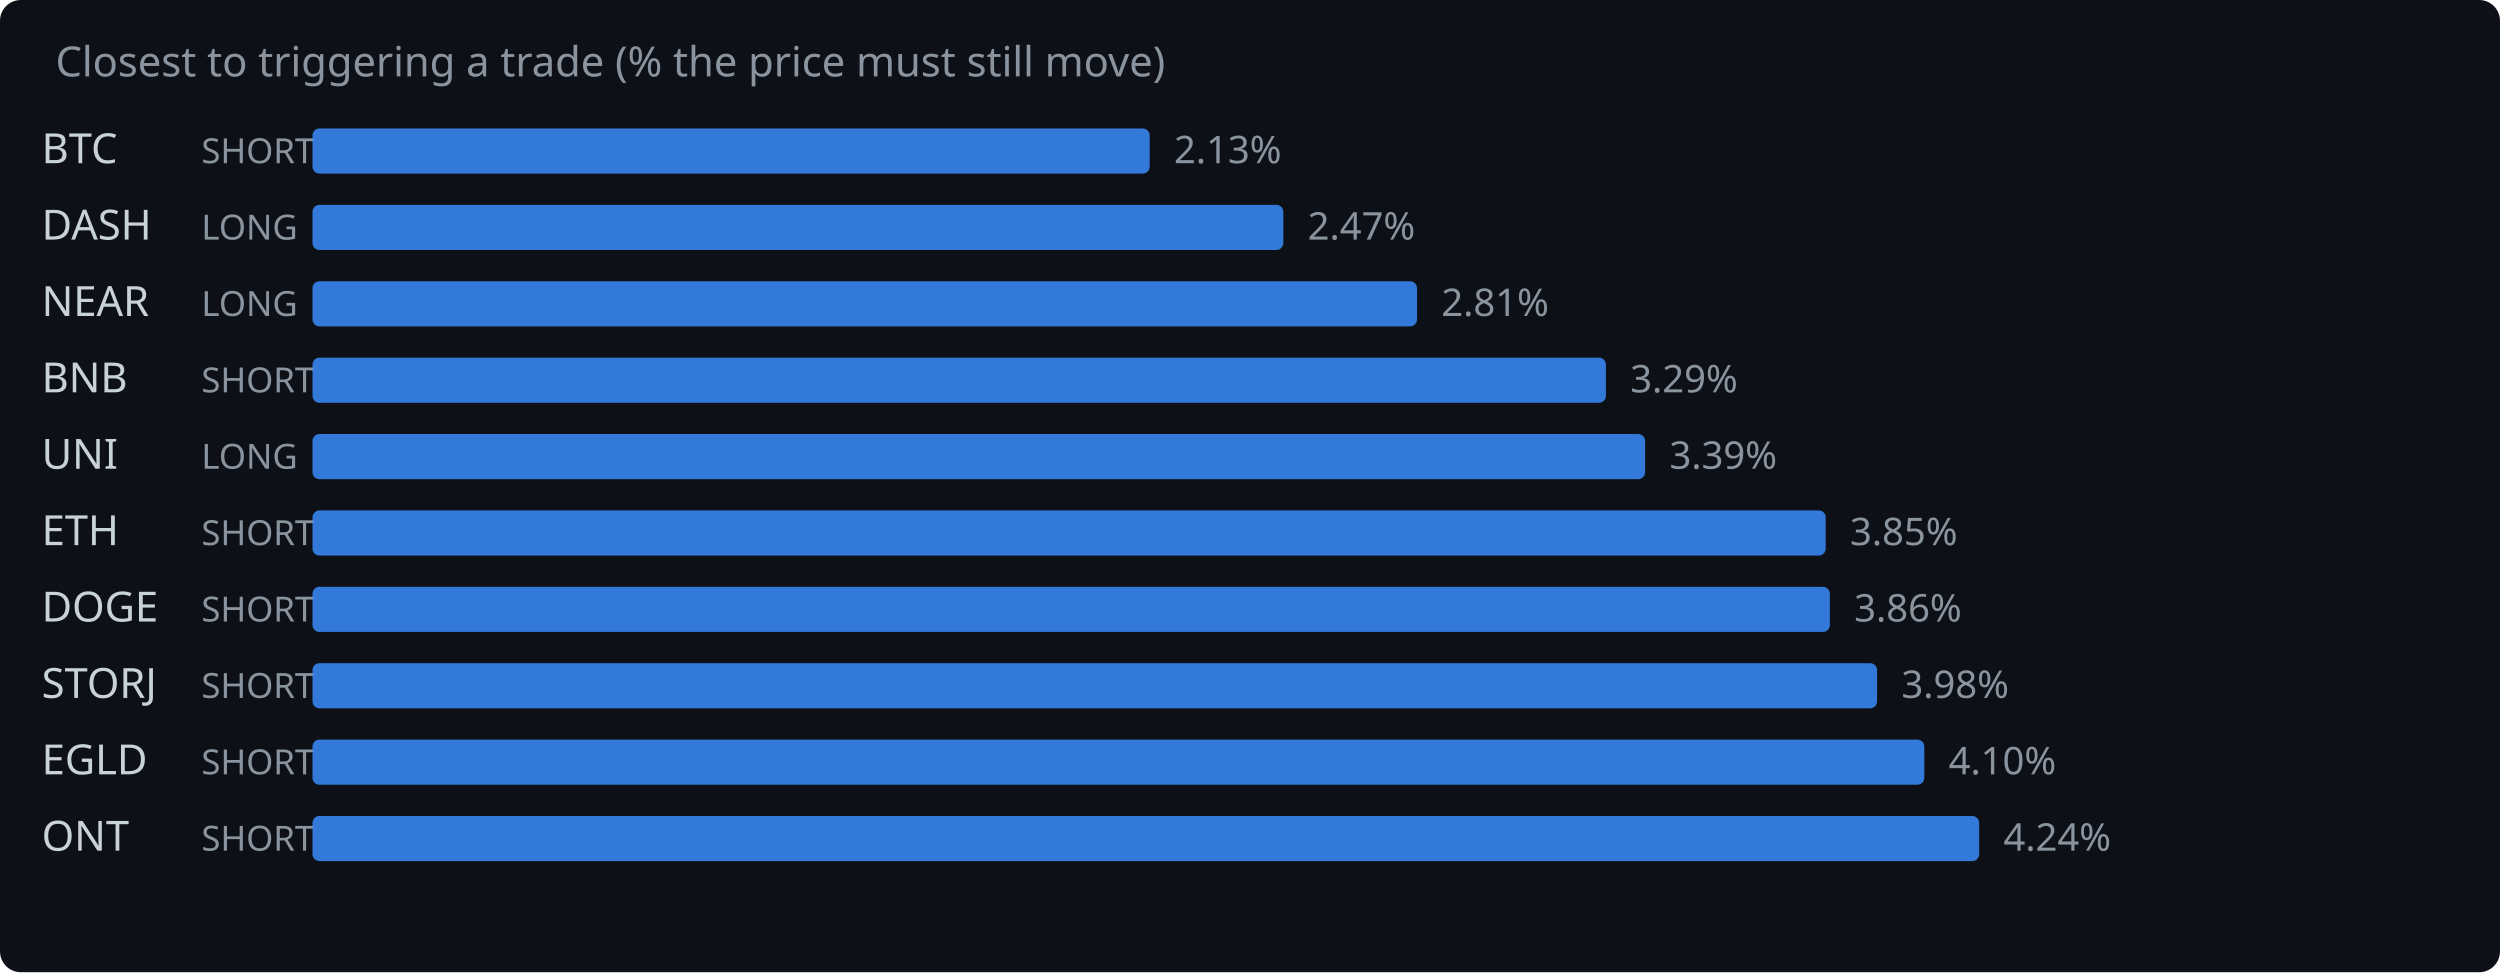
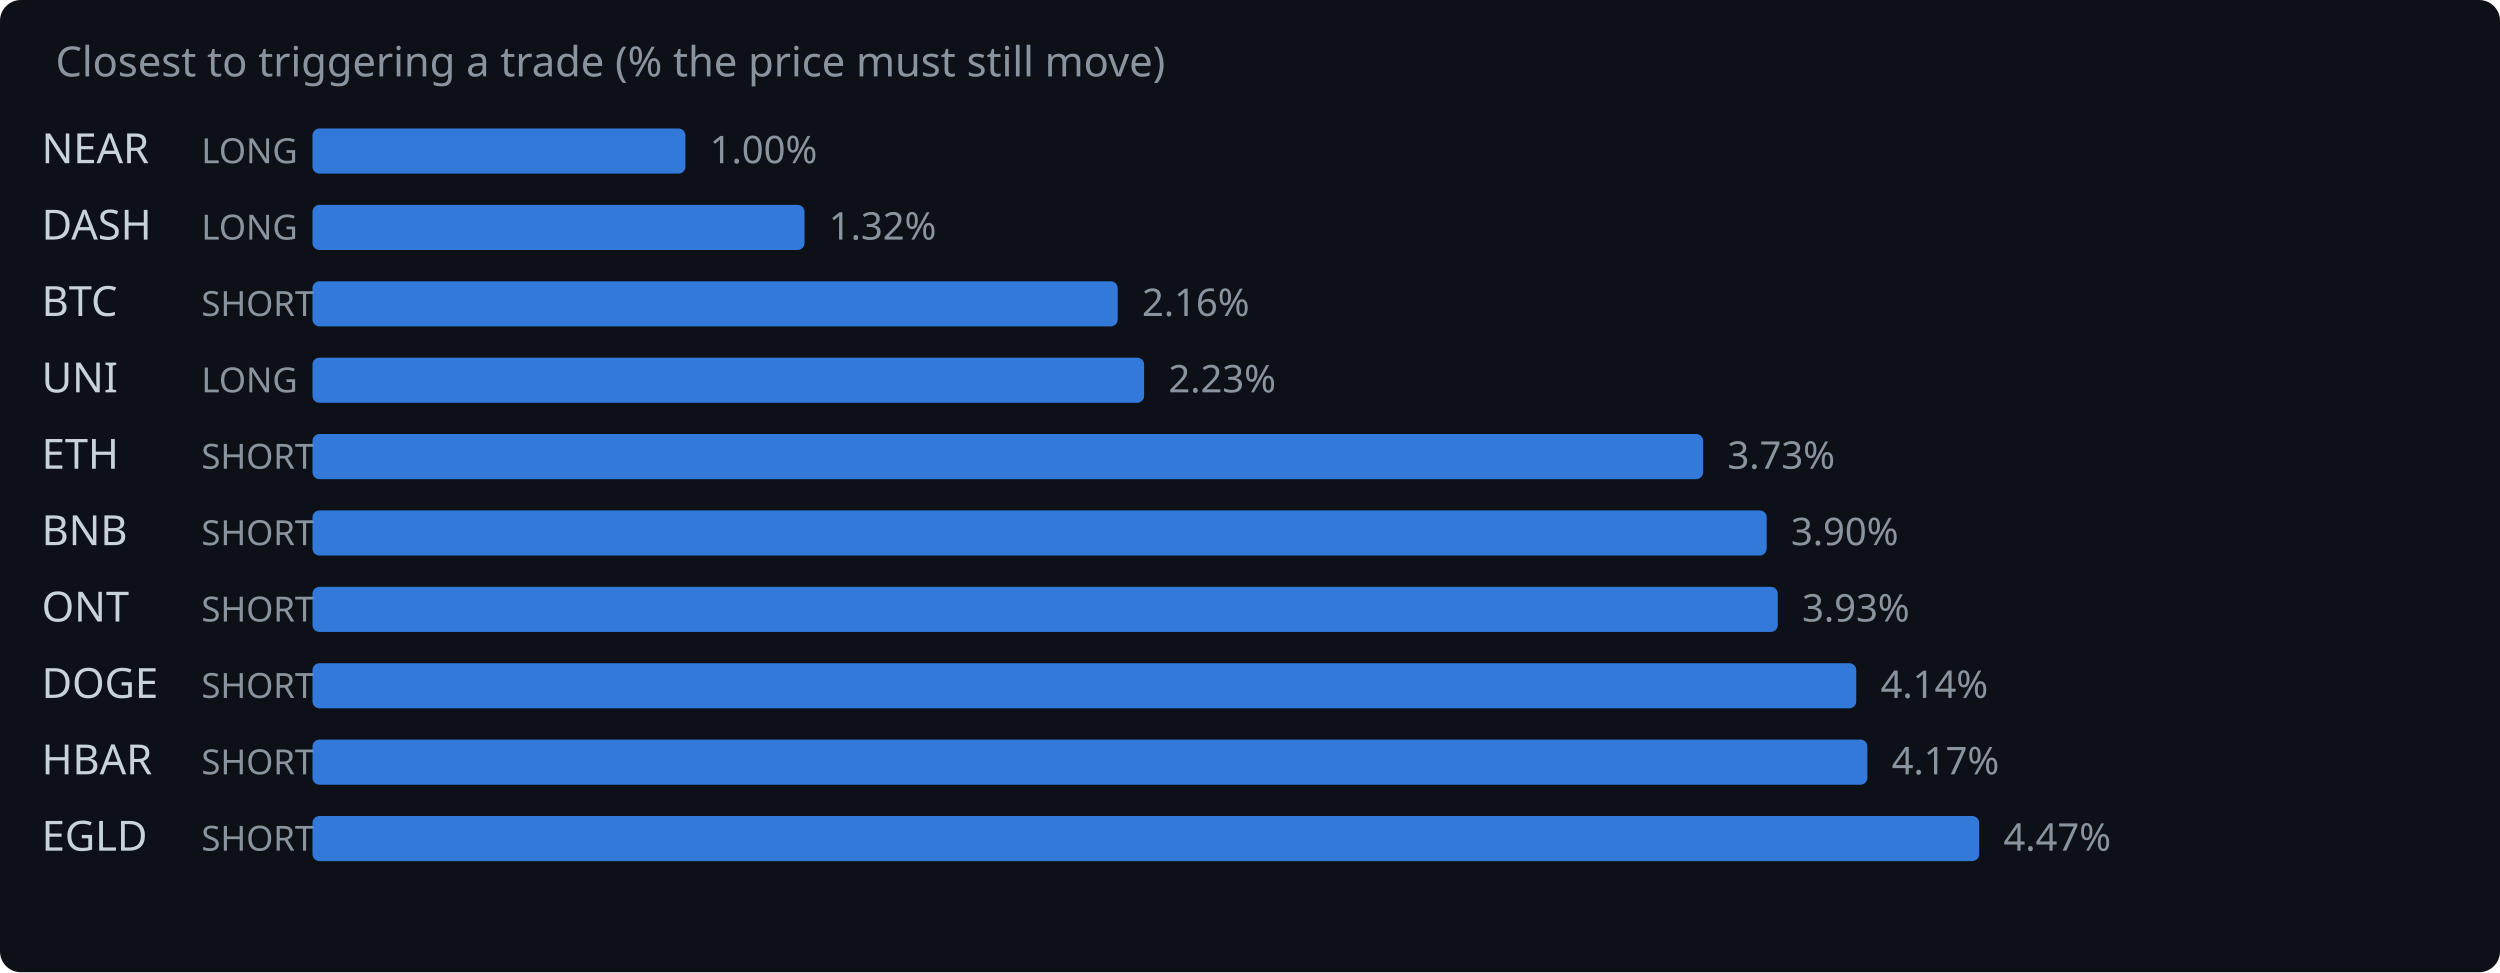
<svg xmlns="http://www.w3.org/2000/svg" width="720" height="280" viewBox="0 0 720 280">
  <rect width="720" height="280" fill="#0d1117" rx="6" />
  <text x="16" y="22" fill="#8b949e" font-family="system-ui,sans-serif" font-size="12">Closest to triggering a trade (% the price must still move)</text>
-   <text x="12" y="47" fill="#c9d1d9" font-family="system-ui,sans-serif" font-size="12">BTC</text>
-   <text x="58" y="47" fill="#8b949e" font-family="system-ui,sans-serif" font-size="10">SHORT</text>
-   <rect x="90" y="37" width="241.1" height="13" rx="2" fill="#388bfd" opacity="0.85" />
-   <text x="338.1" y="47" fill="#8b949e" font-family="system-ui,sans-serif" font-size="11">2.13%</text>
+   <text x="12" y="47" fill="#c9d1d9" font-family="system-ui,sans-serif" font-size="12">NEAR</text>
+   <text x="58" y="47" fill="#8b949e" font-family="system-ui,sans-serif" font-size="10">LONG</text>
+   <rect x="90" y="37" width="107.4" height="13" rx="2" fill="#388bfd" opacity="0.85" />
+   <text x="204.4" y="47" fill="#8b949e" font-family="system-ui,sans-serif" font-size="11">1.00%</text>
  <text x="12" y="69" fill="#c9d1d9" font-family="system-ui,sans-serif" font-size="12">DASH</text>
  <text x="58" y="69" fill="#8b949e" font-family="system-ui,sans-serif" font-size="10">LONG</text>
-   <rect x="90" y="59" width="279.6" height="13" rx="2" fill="#388bfd" opacity="0.85" />
-   <text x="376.6" y="69" fill="#8b949e" font-family="system-ui,sans-serif" font-size="11">2.47%</text>
-   <text x="12" y="91" fill="#c9d1d9" font-family="system-ui,sans-serif" font-size="12">NEAR</text>
-   <text x="58" y="91" fill="#8b949e" font-family="system-ui,sans-serif" font-size="10">LONG</text>
-   <rect x="90" y="81" width="318.1" height="13" rx="2" fill="#388bfd" opacity="0.85" />
-   <text x="415.1" y="91" fill="#8b949e" font-family="system-ui,sans-serif" font-size="11">2.81%</text>
-   <text x="12" y="113" fill="#c9d1d9" font-family="system-ui,sans-serif" font-size="12">BNB</text>
-   <text x="58" y="113" fill="#8b949e" font-family="system-ui,sans-serif" font-size="10">SHORT</text>
-   <rect x="90" y="103" width="372.5" height="13" rx="2" fill="#388bfd" opacity="0.85" />
-   <text x="469.5" y="113" fill="#8b949e" font-family="system-ui,sans-serif" font-size="11">3.29%</text>
-   <text x="12" y="135" fill="#c9d1d9" font-family="system-ui,sans-serif" font-size="12">UNI</text>
-   <text x="58" y="135" fill="#8b949e" font-family="system-ui,sans-serif" font-size="10">LONG</text>
-   <rect x="90" y="125" width="383.8" height="13" rx="2" fill="#388bfd" opacity="0.85" />
-   <text x="480.8" y="135" fill="#8b949e" font-family="system-ui,sans-serif" font-size="11">3.39%</text>
-   <text x="12" y="157" fill="#c9d1d9" font-family="system-ui,sans-serif" font-size="12">ETH</text>
+   <rect x="90" y="59" width="141.7" height="13" rx="2" fill="#388bfd" opacity="0.85" />
+   <text x="238.7" y="69" fill="#8b949e" font-family="system-ui,sans-serif" font-size="11">1.32%</text>
+   <text x="12" y="91" fill="#c9d1d9" font-family="system-ui,sans-serif" font-size="12">BTC</text>
+   <text x="58" y="91" fill="#8b949e" font-family="system-ui,sans-serif" font-size="10">SHORT</text>
+   <rect x="90" y="81" width="231.9" height="13" rx="2" fill="#388bfd" opacity="0.85" />
+   <text x="328.9" y="91" fill="#8b949e" font-family="system-ui,sans-serif" font-size="11">2.16%</text>
+   <text x="12" y="113" fill="#c9d1d9" font-family="system-ui,sans-serif" font-size="12">UNI</text>
+   <text x="58" y="113" fill="#8b949e" font-family="system-ui,sans-serif" font-size="10">LONG</text>
+   <rect x="90" y="103" width="239.5" height="13" rx="2" fill="#388bfd" opacity="0.85" />
+   <text x="336.5" y="113" fill="#8b949e" font-family="system-ui,sans-serif" font-size="11">2.23%</text>
+   <text x="12" y="135" fill="#c9d1d9" font-family="system-ui,sans-serif" font-size="12">ETH</text>
+   <text x="58" y="135" fill="#8b949e" font-family="system-ui,sans-serif" font-size="10">SHORT</text>
+   <rect x="90" y="125" width="400.5" height="13" rx="2" fill="#388bfd" opacity="0.85" />
+   <text x="497.5" y="135" fill="#8b949e" font-family="system-ui,sans-serif" font-size="11">3.73%</text>
+   <text x="12" y="157" fill="#c9d1d9" font-family="system-ui,sans-serif" font-size="12">BNB</text>
  <text x="58" y="157" fill="#8b949e" font-family="system-ui,sans-serif" font-size="10">SHORT</text>
-   <rect x="90" y="147" width="435.8" height="13" rx="2" fill="#388bfd" opacity="0.85" />
-   <text x="532.8" y="157" fill="#8b949e" font-family="system-ui,sans-serif" font-size="11">3.85%</text>
-   <text x="12" y="179" fill="#c9d1d9" font-family="system-ui,sans-serif" font-size="12">DOGE</text>
+   <rect x="90" y="147" width="418.8" height="13" rx="2" fill="#388bfd" opacity="0.85" />
+   <text x="515.8" y="157" fill="#8b949e" font-family="system-ui,sans-serif" font-size="11">3.90%</text>
+   <text x="12" y="179" fill="#c9d1d9" font-family="system-ui,sans-serif" font-size="12">ONT</text>
  <text x="58" y="179" fill="#8b949e" font-family="system-ui,sans-serif" font-size="10">SHORT</text>
-   <rect x="90" y="169" width="437.0" height="13" rx="2" fill="#388bfd" opacity="0.85" />
-   <text x="534.0" y="179" fill="#8b949e" font-family="system-ui,sans-serif" font-size="11">3.86%</text>
-   <text x="12" y="201" fill="#c9d1d9" font-family="system-ui,sans-serif" font-size="12">STORJ</text>
+   <rect x="90" y="169" width="422.0" height="13" rx="2" fill="#388bfd" opacity="0.85" />
+   <text x="519.0" y="179" fill="#8b949e" font-family="system-ui,sans-serif" font-size="11">3.93%</text>
+   <text x="12" y="201" fill="#c9d1d9" font-family="system-ui,sans-serif" font-size="12">DOGE</text>
  <text x="58" y="201" fill="#8b949e" font-family="system-ui,sans-serif" font-size="10">SHORT</text>
-   <rect x="90" y="191" width="450.6" height="13" rx="2" fill="#388bfd" opacity="0.85" />
-   <text x="547.6" y="201" fill="#8b949e" font-family="system-ui,sans-serif" font-size="11">3.98%</text>
-   <text x="12" y="223" fill="#c9d1d9" font-family="system-ui,sans-serif" font-size="12">EGLD</text>
+   <rect x="90" y="191" width="444.6" height="13" rx="2" fill="#388bfd" opacity="0.85" />
+   <text x="541.6" y="201" fill="#8b949e" font-family="system-ui,sans-serif" font-size="11">4.14%</text>
+   <text x="12" y="223" fill="#c9d1d9" font-family="system-ui,sans-serif" font-size="12">HBAR</text>
  <text x="58" y="223" fill="#8b949e" font-family="system-ui,sans-serif" font-size="10">SHORT</text>
-   <rect x="90" y="213" width="464.2" height="13" rx="2" fill="#388bfd" opacity="0.85" />
-   <text x="561.2" y="223" fill="#8b949e" font-family="system-ui,sans-serif" font-size="11">4.10%</text>
-   <text x="12" y="245" fill="#c9d1d9" font-family="system-ui,sans-serif" font-size="12">ONT</text>
+   <rect x="90" y="213" width="447.8" height="13" rx="2" fill="#388bfd" opacity="0.85" />
+   <text x="544.8" y="223" fill="#8b949e" font-family="system-ui,sans-serif" font-size="11">4.17%</text>
+   <text x="12" y="245" fill="#c9d1d9" font-family="system-ui,sans-serif" font-size="12">EGLD</text>
  <text x="58" y="245" fill="#8b949e" font-family="system-ui,sans-serif" font-size="10">SHORT</text>
  <rect x="90" y="235" width="480.0" height="13" rx="2" fill="#388bfd" opacity="0.85" />
-   <text x="577.0" y="245" fill="#8b949e" font-family="system-ui,sans-serif" font-size="11">4.24%</text>
+   <text x="577.0" y="245" fill="#8b949e" font-family="system-ui,sans-serif" font-size="11">4.47%</text>
</svg>
